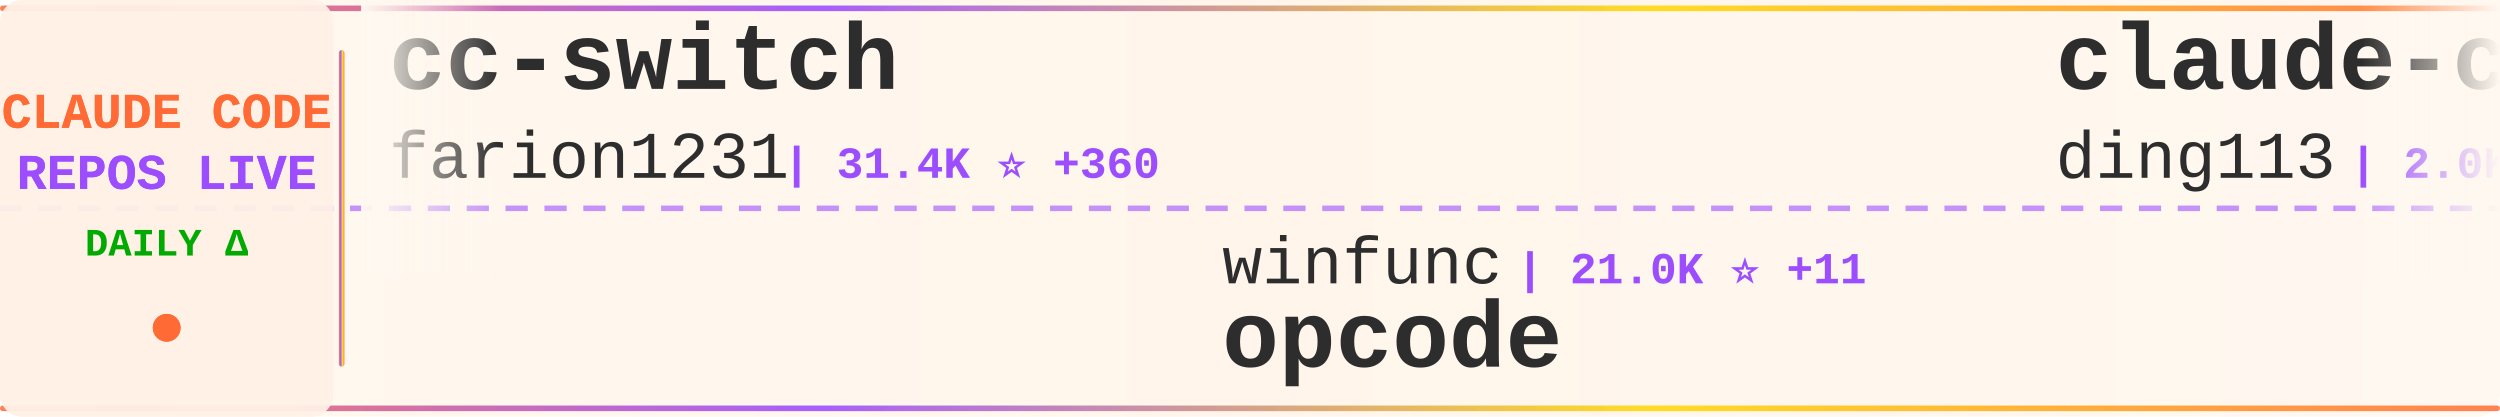
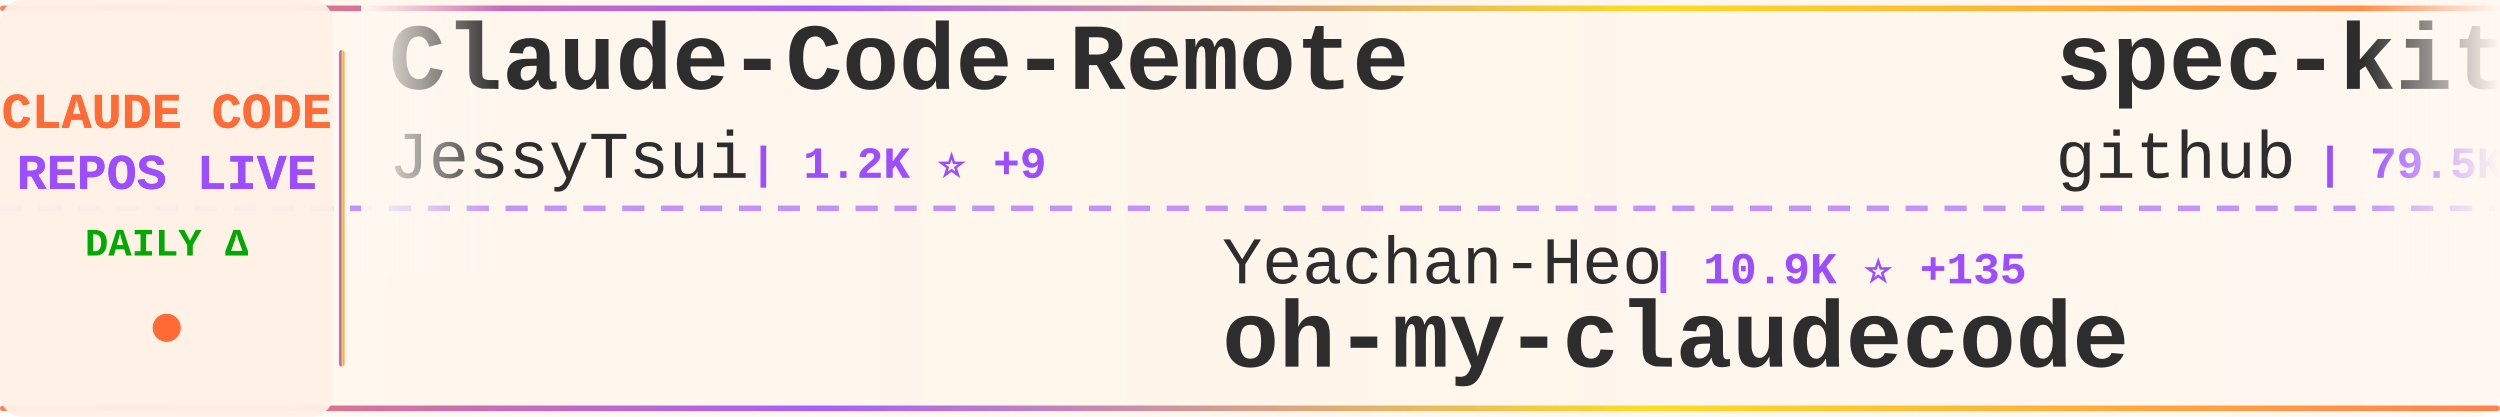
<svg xmlns="http://www.w3.org/2000/svg" width="900" height="150">
  <defs>
    <linearGradient id="tickerBg" x1="0%" y1="0%" x2="100%" y2="0%">
      <stop offset="0%" style="stop-color:#fff8f0;stop-opacity:0.98" />
      <stop offset="50%" style="stop-color:#fff5eb;stop-opacity:1" />
      <stop offset="100%" style="stop-color:#fff8f0;stop-opacity:0.98" />
    </linearGradient>
    <linearGradient id="borderGrad" x1="0%" y1="0%" x2="100%" y2="0%">
      <stop offset="0%" style="stop-color:#FF6B35;stop-opacity:0.85">
        <animate attributeName="stop-opacity" values="0.85;1;0.85" dur="2s" repeatCount="indefinite" />
      </stop>
      <stop offset="33%" style="stop-color:#9C4EFF;stop-opacity:0.9">
        <animate attributeName="stop-opacity" values="0.9;1;0.9" dur="2.2s" repeatCount="indefinite" />
      </stop>
      <stop offset="66%" style="stop-color:#FFD700;stop-opacity:0.85">
        <animate attributeName="stop-opacity" values="0.85;1;0.85" dur="1.8s" repeatCount="indefinite" />
      </stop>
      <stop offset="100%" style="stop-color:#FF6B35;stop-opacity:0.85">
        <animate attributeName="stop-opacity" values="0.85;1;0.85" dur="2s" repeatCount="indefinite" />
      </stop>
    </linearGradient>
    <filter id="textGlow">
      <feGaussianBlur stdDeviation="0.15" result="coloredBlur" />
      <feMerge>
        <feMergeNode in="coloredBlur" />
        <feMergeNode in="SourceGraphic" />
      </feMerge>
    </filter>
    <filter id="metricGlow">
      <feGaussianBlur stdDeviation="0.2" result="coloredBlur" />
      <feMerge>
        <feMergeNode in="coloredBlur" />
        <feMergeNode in="SourceGraphic" />
      </feMerge>
    </filter>
    <linearGradient id="leftFade" x1="0%" y1="0%" x2="100%" y2="0%">
      <stop offset="0%" style="stop-color:#fff8f0;stop-opacity:1" />
      <stop offset="100%" style="stop-color:#fff8f0;stop-opacity:0" />
    </linearGradient>
    <linearGradient id="rightFade" x1="0%" y1="0%" x2="100%" y2="0%">
      <stop offset="0%" style="stop-color:#fff8f0;stop-opacity:0" />
      <stop offset="100%" style="stop-color:#fff8f0;stop-opacity:1" />
    </linearGradient>
  </defs>
  <rect width="900" height="150" fill="url(#tickerBg)" rx="8" />
  <rect x="0" y="2" width="900" height="2" fill="url(#borderGrad)" rx="1" />
  <rect x="0" y="146" width="900" height="2" fill="url(#borderGrad)" rx="1" />
  <line x1="0" y1="75" x2="900" y2="75" stroke="#9C4EFF" stroke-width="2" stroke-dasharray="8 6" opacity="0.6" />
  <rect x="0" y="0" width="120" height="150" fill="#fff0e6" opacity="0.95" rx="8" />
  <text x="60" y="46" font-family="'Courier New', monospace" font-size="18" font-weight="bold" fill="#FF6B35" text-anchor="middle" filter="url(#textGlow)">
    CLAUDE CODE
  </text>
  <text x="60" y="68" font-family="'Courier New', monospace" font-size="18" font-weight="bold" fill="#9C4EFF" text-anchor="middle" filter="url(#textGlow)">
    REPOS LIVE
  </text>
  <text x="60" y="92" font-family="'Courier New', monospace" font-size="14" font-weight="bold" fill="#00aa00" text-anchor="middle">
    DAILY Δ
  </text>
  <circle cx="60" cy="118" r="5" fill="#FF6B35" filter="url(#metricGlow)">
    <animate attributeName="r" values="4;6;4" dur="1.5s" repeatCount="indefinite" />
    <animate attributeName="opacity" values="0.6;1;0.6" dur="1.5s" repeatCount="indefinite" />
  </circle>
  <rect x="122" y="18" width="2" height="114" fill="url(#borderGrad)" rx="1" />
  <clipPath id="tickerClip">
    <rect x="130" y="0" width="770" height="150" />
  </clipPath>
  <g clip-path="url(#tickerClip)">
    <g id="tickerItems">
      <animateTransform attributeName="transform" attributeType="XML" type="translate" from="0 0" to="-3000 0" dur="54s" repeatCount="indefinite" />
      <g transform="translate(0, 0)">
-         <text x="140" y="32" font-family="'Courier New', monospace" font-size="34" font-weight="bold" fill="#2d2d2d">cc-switch</text>
-         <text x="140" y="64" font-family="'Courier New', monospace" font-size="24" font-weight="normal" fill="#2d2d2d" opacity="1.0">farion1231</text>
-         <text x="282" y="64" font-family="'Courier New', monospace" font-size="16" font-weight="bold" fill="#9C4EFF"> | 31.4K ⭐ +360</text>
+         <text x="140" y="32" font-family="'Courier New', monospace" font-size="34" font-weight="bold" fill="#2d2d2d">Claude-Code-Remote</text>
+         <text x="140" y="64" font-family="'Courier New', monospace" font-size="24" font-weight="normal" fill="#2d2d2d" opacity="1.0">JessyTsui</text>
+         <text x="270" y="64" font-family="'Courier New', monospace" font-size="16" font-weight="bold" fill="#9C4EFF"> | 1.2K ⭐ +9</text>
      </g>
      <g transform="translate(300, 0)">
-         <text x="140" y="102" font-family="'Courier New', monospace" font-size="24" font-weight="normal" fill="#2d2d2d" opacity="1.0">winfunc</text>
-         <text x="246" y="102" font-family="'Courier New', monospace" font-size="16" font-weight="bold" fill="#9C4EFF"> | 21.0K ⭐ +11</text>
-         <text x="140" y="132" font-family="'Courier New', monospace" font-size="34" font-weight="bold" fill="#2d2d2d">opcode</text>
+         <text x="140" y="102" font-family="'Courier New', monospace" font-size="24" font-weight="normal" fill="#2d2d2d" opacity="1.0">Yeachan-Heo</text>
+         <text x="294" y="102" font-family="'Courier New', monospace" font-size="16" font-weight="bold" fill="#9C4EFF"> | 10.9K ⭐ +135</text>
+         <text x="140" y="132" font-family="'Courier New', monospace" font-size="34" font-weight="bold" fill="#2d2d2d">oh-my-claudecode</text>
      </g>
      <g transform="translate(600, 0)">
-         <text x="140" y="32" font-family="'Courier New', monospace" font-size="34" font-weight="bold" fill="#2d2d2d">claude-code-hub</text>
-         <text x="140" y="64" font-family="'Courier New', monospace" font-size="24" font-weight="normal" fill="#2d2d2d" opacity="1.0">ding113</text>
-         <text x="246" y="64" font-family="'Courier New', monospace" font-size="16" font-weight="bold" fill="#9C4EFF"> | 2.0K ⭐ +18</text>
+         <text x="140" y="32" font-family="'Courier New', monospace" font-size="34" font-weight="bold" fill="#2d2d2d">spec-kit</text>
+         <text x="140" y="64" font-family="'Courier New', monospace" font-size="24" font-weight="normal" fill="#2d2d2d" opacity="1.0">github</text>
+         <text x="234" y="64" font-family="'Courier New', monospace" font-size="16" font-weight="bold" fill="#9C4EFF"> | 79.5K ⭐ +558</text>
      </g>
      <g transform="translate(900, 0)">
-         <text x="140" y="102" font-family="'Courier New', monospace" font-size="24" font-weight="normal" fill="#2d2d2d" opacity="1.0">severity1</text>
-         <text x="270" y="102" font-family="'Courier New', monospace" font-size="16" font-weight="bold" fill="#9C4EFF"> | 1.3K ⭐ +2</text>
-         <text x="140" y="132" font-family="'Courier New', monospace" font-size="34" font-weight="bold" fill="#2d2d2d">claude-code-prompt-impro...</text>
+         <text x="140" y="102" font-family="'Courier New', monospace" font-size="24" font-weight="normal" fill="#2d2d2d" opacity="1.0">d-kimuson</text>
+         <text x="270" y="102" font-family="'Courier New', monospace" font-size="16" font-weight="bold" fill="#9C4EFF"> | 988 ⭐ +2</text>
+         <text x="140" y="132" font-family="'Courier New', monospace" font-size="34" font-weight="bold" fill="#2d2d2d">claude-code-viewer</text>
      </g>
      <g transform="translate(1200, 0)">
        <text x="140" y="32" font-family="'Courier New', monospace" font-size="34" font-weight="bold" fill="#2d2d2d">claude-code</text>
        <text x="140" y="64" font-family="'Courier New', monospace" font-size="24" font-weight="normal" fill="#2d2d2d" opacity="1.0">timothywarner-org</text>
-         <text x="366" y="64" font-family="'Courier New', monospace" font-size="16" font-weight="bold" fill="#9C4EFF"> | 202 ⭐ +1</text>
+         <text x="366" y="64" font-family="'Courier New', monospace" font-size="16" font-weight="bold" fill="#9C4EFF"> | 202 ⭐</text>
      </g>
      <g transform="translate(1500, 0)">
-         <text x="140" y="102" font-family="'Courier New', monospace" font-size="24" font-weight="normal" fill="#2d2d2d" opacity="1.0">Pimzino</text>
-         <text x="246" y="102" font-family="'Courier New', monospace" font-size="16" font-weight="bold" fill="#9C4EFF"> | 3.6K ⭐ +3</text>
-         <text x="140" y="132" font-family="'Courier New', monospace" font-size="34" font-weight="bold" fill="#2d2d2d">claude-code-spec-workflo...</text>
+         <text x="140" y="102" font-family="'Courier New', monospace" font-size="24" font-weight="normal" fill="#2d2d2d" opacity="1.0">davila7</text>
+         <text x="246" y="102" font-family="'Courier New', monospace" font-size="16" font-weight="bold" fill="#9C4EFF"> | 23.3K ⭐ +49</text>
+         <text x="140" y="132" font-family="'Courier New', monospace" font-size="34" font-weight="bold" fill="#2d2d2d">claude-code-templates</text>
      </g>
      <g transform="translate(1800, 0)">
-         <text x="140" y="32" font-family="'Courier New', monospace" font-size="34" font-weight="bold" fill="#2d2d2d">claude-code-plugins-plus...</text>
-         <text x="140" y="64" font-family="'Courier New', monospace" font-size="24" font-weight="normal" fill="#2d2d2d" opacity="1.0">jeremylongshore</text>
-         <text x="342" y="64" font-family="'Courier New', monospace" font-size="16" font-weight="bold" fill="#9C4EFF"> | 1.7K ⭐ +9</text>
+         <text x="140" y="32" font-family="'Courier New', monospace" font-size="34" font-weight="bold" fill="#2d2d2d">Claude-Code-Development-...</text>
+         <text x="140" y="64" font-family="'Courier New', monospace" font-size="24" font-weight="normal" fill="#2d2d2d" opacity="1.0">peterkrueck</text>
+         <text x="294" y="64" font-family="'Courier New', monospace" font-size="16" font-weight="bold" fill="#9C4EFF"> | 1.3K ⭐</text>
      </g>
      <g transform="translate(2100, 0)">
-         <text x="140" y="102" font-family="'Courier New', monospace" font-size="24" font-weight="normal" fill="#2d2d2d" opacity="1.0">disler</text>
-         <text x="234" y="102" font-family="'Courier New', monospace" font-size="16" font-weight="bold" fill="#9C4EFF"> | 524 ⭐ +15</text>
-         <text x="140" y="132" font-family="'Courier New', monospace" font-size="34" font-weight="bold" fill="#2d2d2d">pi-vs-claude-code</text>
+         <text x="140" y="102" font-family="'Courier New', monospace" font-size="24" font-weight="normal" fill="#2d2d2d" opacity="1.0">MadAppGang</text>
+         <text x="282" y="102" font-family="'Courier New', monospace" font-size="16" font-weight="bold" fill="#9C4EFF"> | 248 ⭐</text>
+         <text x="140" y="132" font-family="'Courier New', monospace" font-size="34" font-weight="bold" fill="#2d2d2d">claude-code</text>
      </g>
      <g transform="translate(2400, 0)">
-         <text x="140" y="32" font-family="'Courier New', monospace" font-size="34" font-weight="bold" fill="#2d2d2d">Claude-Code-Workflow</text>
-         <text x="140" y="64" font-family="'Courier New', monospace" font-size="24" font-weight="normal" fill="#2d2d2d" opacity="1.0">catlog22</text>
-         <text x="258" y="64" font-family="'Courier New', monospace" font-size="16" font-weight="bold" fill="#9C4EFF"> | 1.5K ⭐ +31</text>
+         <text x="140" y="32" font-family="'Courier New', monospace" font-size="34" font-weight="bold" fill="#2d2d2d">claude-code-hooks-multi-...</text>
+         <text x="140" y="64" font-family="'Courier New', monospace" font-size="24" font-weight="normal" fill="#2d2d2d" opacity="1.0">disler</text>
+         <text x="234" y="64" font-family="'Courier New', monospace" font-size="16" font-weight="bold" fill="#9C4EFF"> | 1.3K ⭐ +2</text>
      </g>
      <g transform="translate(2700, 0)">
-         <text x="140" y="102" font-family="'Courier New', monospace" font-size="24" font-weight="normal" fill="#2d2d2d" opacity="1.0">VoltAgent</text>
-         <text x="270" y="102" font-family="'Courier New', monospace" font-size="16" font-weight="bold" fill="#9C4EFF"> | 14.7K ⭐ +112</text>
-         <text x="140" y="132" font-family="'Courier New', monospace" font-size="34" font-weight="bold" fill="#2d2d2d">awesome-claude-code-suba...</text>
+         <text x="140" y="102" font-family="'Courier New', monospace" font-size="24" font-weight="normal" fill="#2d2d2d" opacity="1.0">feiskyer</text>
+         <text x="258" y="102" font-family="'Courier New', monospace" font-size="16" font-weight="bold" fill="#9C4EFF"> | 1.3K ⭐ +6</text>
+         <text x="140" y="132" font-family="'Courier New', monospace" font-size="34" font-weight="bold" fill="#2d2d2d">claude-code-settings</text>
      </g>
      <g transform="translate(3000, 0)">
-         <text x="140" y="32" font-family="'Courier New', monospace" font-size="34" font-weight="bold" fill="#2d2d2d">cc-switch</text>
-         <text x="140" y="64" font-family="'Courier New', monospace" font-size="24" font-weight="normal" fill="#2d2d2d" opacity="1.0">farion1231</text>
-         <text x="282" y="64" font-family="'Courier New', monospace" font-size="16" font-weight="bold" fill="#9C4EFF"> | 31.4K ⭐ +360</text>
+         <text x="140" y="32" font-family="'Courier New', monospace" font-size="34" font-weight="bold" fill="#2d2d2d">Claude-Code-Remote</text>
+         <text x="140" y="64" font-family="'Courier New', monospace" font-size="24" font-weight="normal" fill="#2d2d2d" opacity="1.0">JessyTsui</text>
+         <text x="270" y="64" font-family="'Courier New', monospace" font-size="16" font-weight="bold" fill="#9C4EFF"> | 1.2K ⭐ +9</text>
      </g>
      <g transform="translate(3300, 0)">
-         <text x="140" y="102" font-family="'Courier New', monospace" font-size="24" font-weight="normal" fill="#2d2d2d" opacity="1.0">winfunc</text>
-         <text x="246" y="102" font-family="'Courier New', monospace" font-size="16" font-weight="bold" fill="#9C4EFF"> | 21.0K ⭐ +11</text>
-         <text x="140" y="132" font-family="'Courier New', monospace" font-size="34" font-weight="bold" fill="#2d2d2d">opcode</text>
+         <text x="140" y="102" font-family="'Courier New', monospace" font-size="24" font-weight="normal" fill="#2d2d2d" opacity="1.0">Yeachan-Heo</text>
+         <text x="294" y="102" font-family="'Courier New', monospace" font-size="16" font-weight="bold" fill="#9C4EFF"> | 10.9K ⭐ +135</text>
+         <text x="140" y="132" font-family="'Courier New', monospace" font-size="34" font-weight="bold" fill="#2d2d2d">oh-my-claudecode</text>
      </g>
      <g transform="translate(3600, 0)">
-         <text x="140" y="32" font-family="'Courier New', monospace" font-size="34" font-weight="bold" fill="#2d2d2d">claude-code-hub</text>
-         <text x="140" y="64" font-family="'Courier New', monospace" font-size="24" font-weight="normal" fill="#2d2d2d" opacity="1.0">ding113</text>
-         <text x="246" y="64" font-family="'Courier New', monospace" font-size="16" font-weight="bold" fill="#9C4EFF"> | 2.0K ⭐ +18</text>
+         <text x="140" y="32" font-family="'Courier New', monospace" font-size="34" font-weight="bold" fill="#2d2d2d">spec-kit</text>
+         <text x="140" y="64" font-family="'Courier New', monospace" font-size="24" font-weight="normal" fill="#2d2d2d" opacity="1.0">github</text>
+         <text x="234" y="64" font-family="'Courier New', monospace" font-size="16" font-weight="bold" fill="#9C4EFF"> | 79.5K ⭐ +558</text>
      </g>
      <g transform="translate(3900, 0)">
-         <text x="140" y="102" font-family="'Courier New', monospace" font-size="24" font-weight="normal" fill="#2d2d2d" opacity="1.0">severity1</text>
-         <text x="270" y="102" font-family="'Courier New', monospace" font-size="16" font-weight="bold" fill="#9C4EFF"> | 1.3K ⭐ +2</text>
-         <text x="140" y="132" font-family="'Courier New', monospace" font-size="34" font-weight="bold" fill="#2d2d2d">claude-code-prompt-impro...</text>
+         <text x="140" y="102" font-family="'Courier New', monospace" font-size="24" font-weight="normal" fill="#2d2d2d" opacity="1.0">d-kimuson</text>
+         <text x="270" y="102" font-family="'Courier New', monospace" font-size="16" font-weight="bold" fill="#9C4EFF"> | 988 ⭐ +2</text>
+         <text x="140" y="132" font-family="'Courier New', monospace" font-size="34" font-weight="bold" fill="#2d2d2d">claude-code-viewer</text>
      </g>
    </g>
  </g>
  <rect x="130" y="0" width="50" height="100" fill="url(#leftFade)" />
  <rect x="850" y="0" width="50" height="100" fill="url(#rightFade)" />
</svg>
